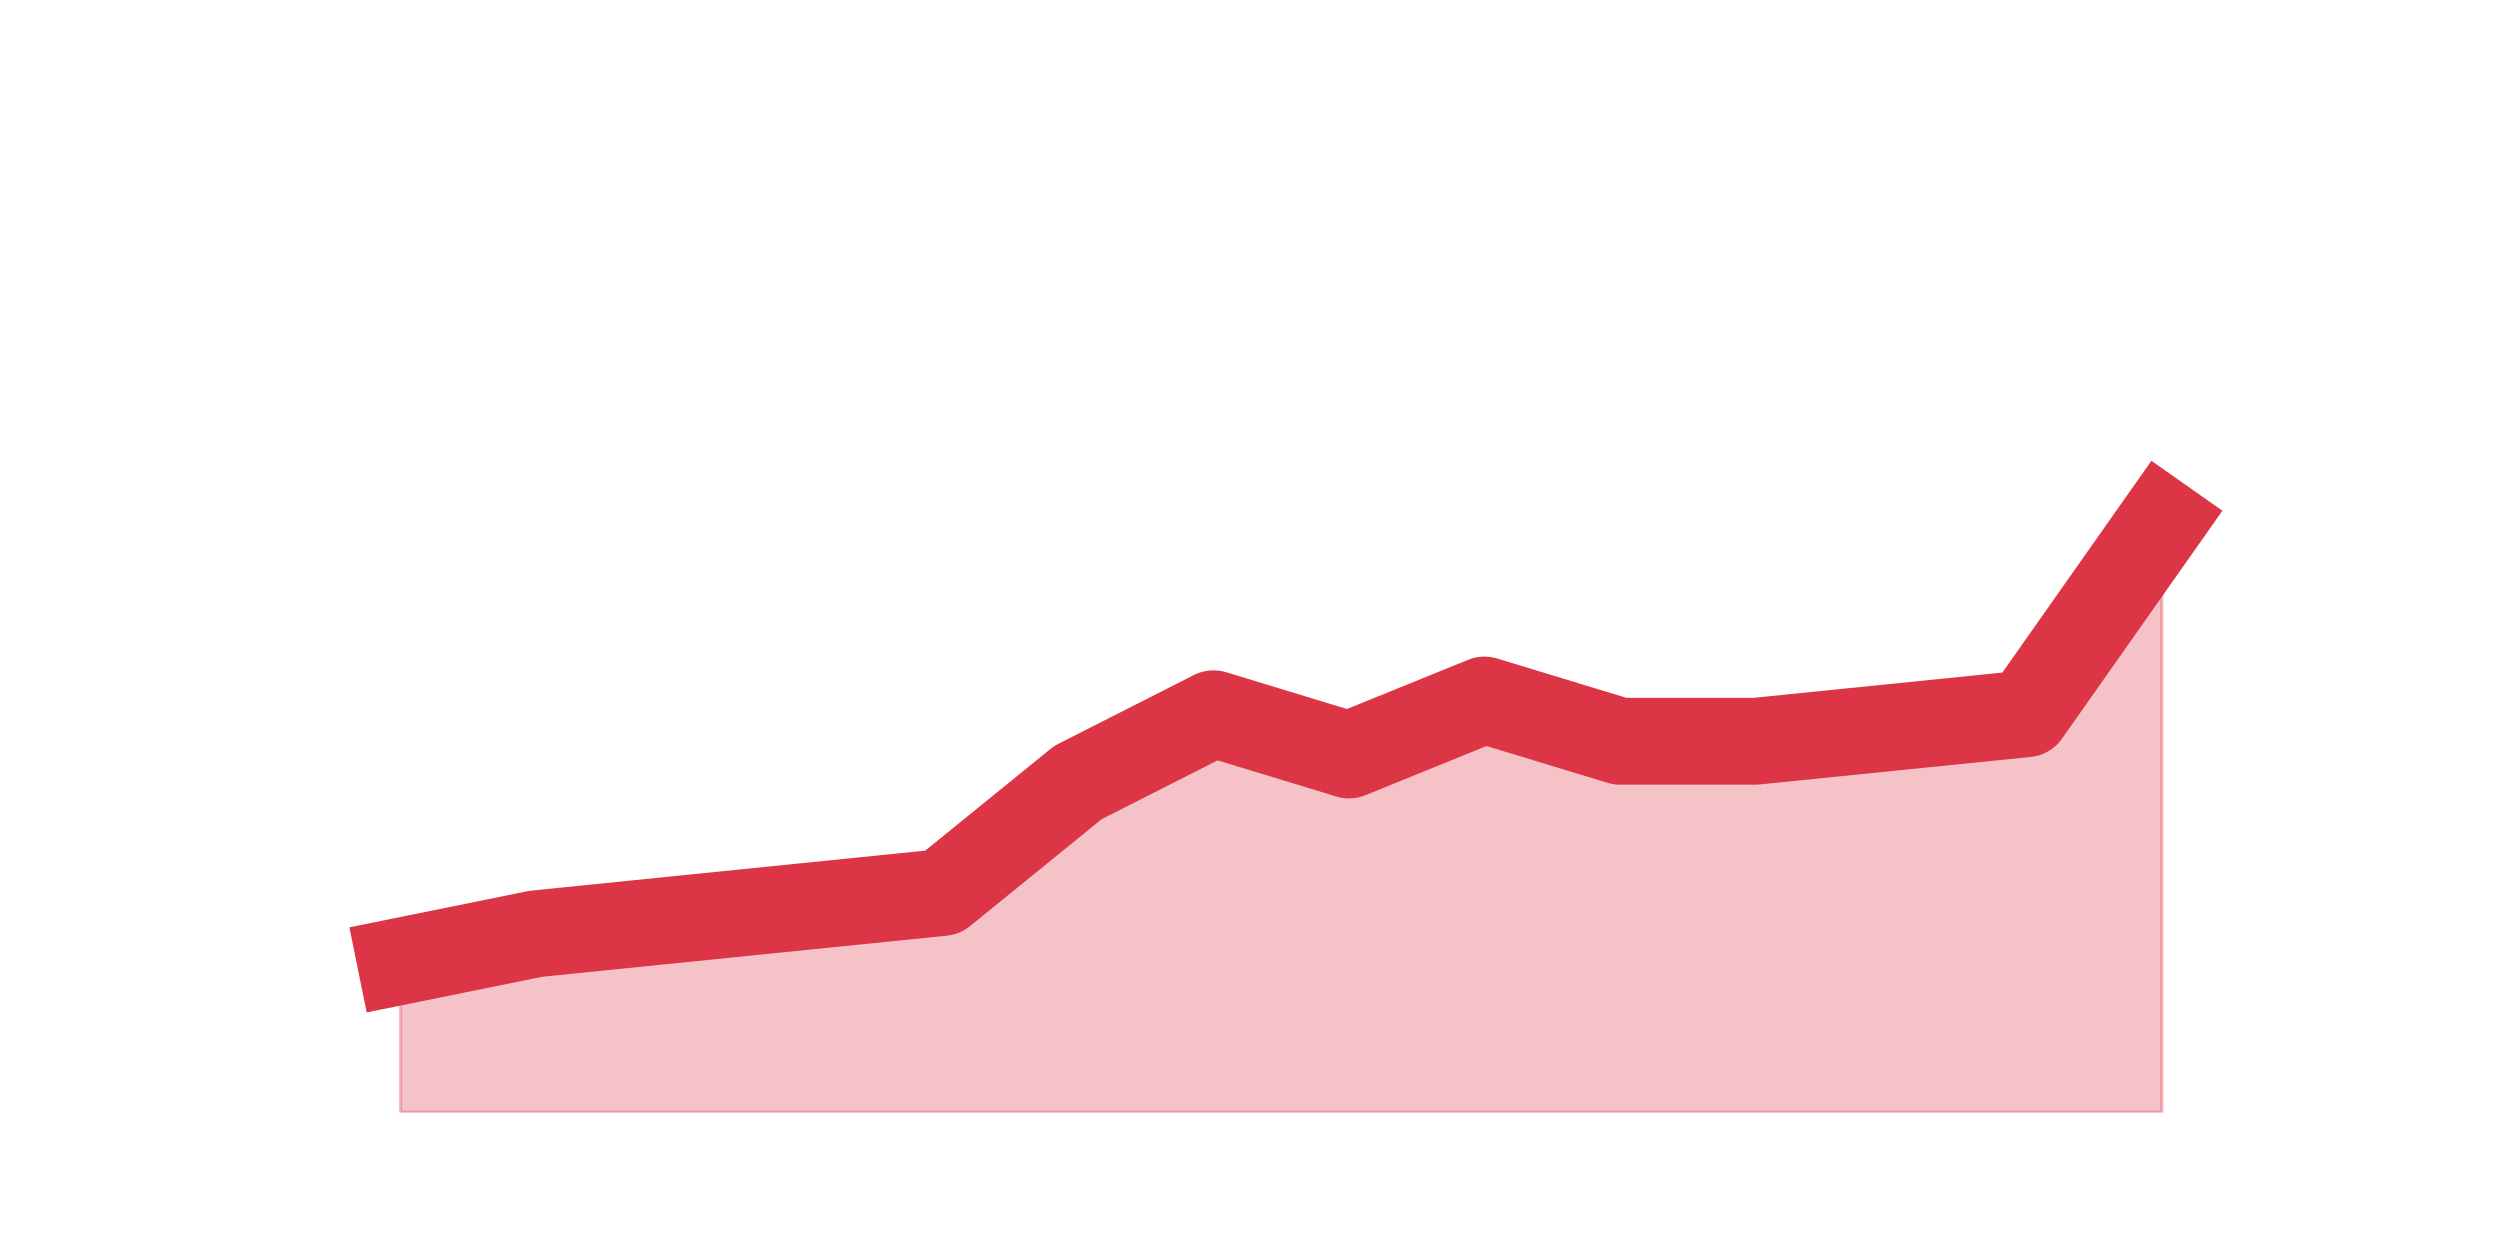
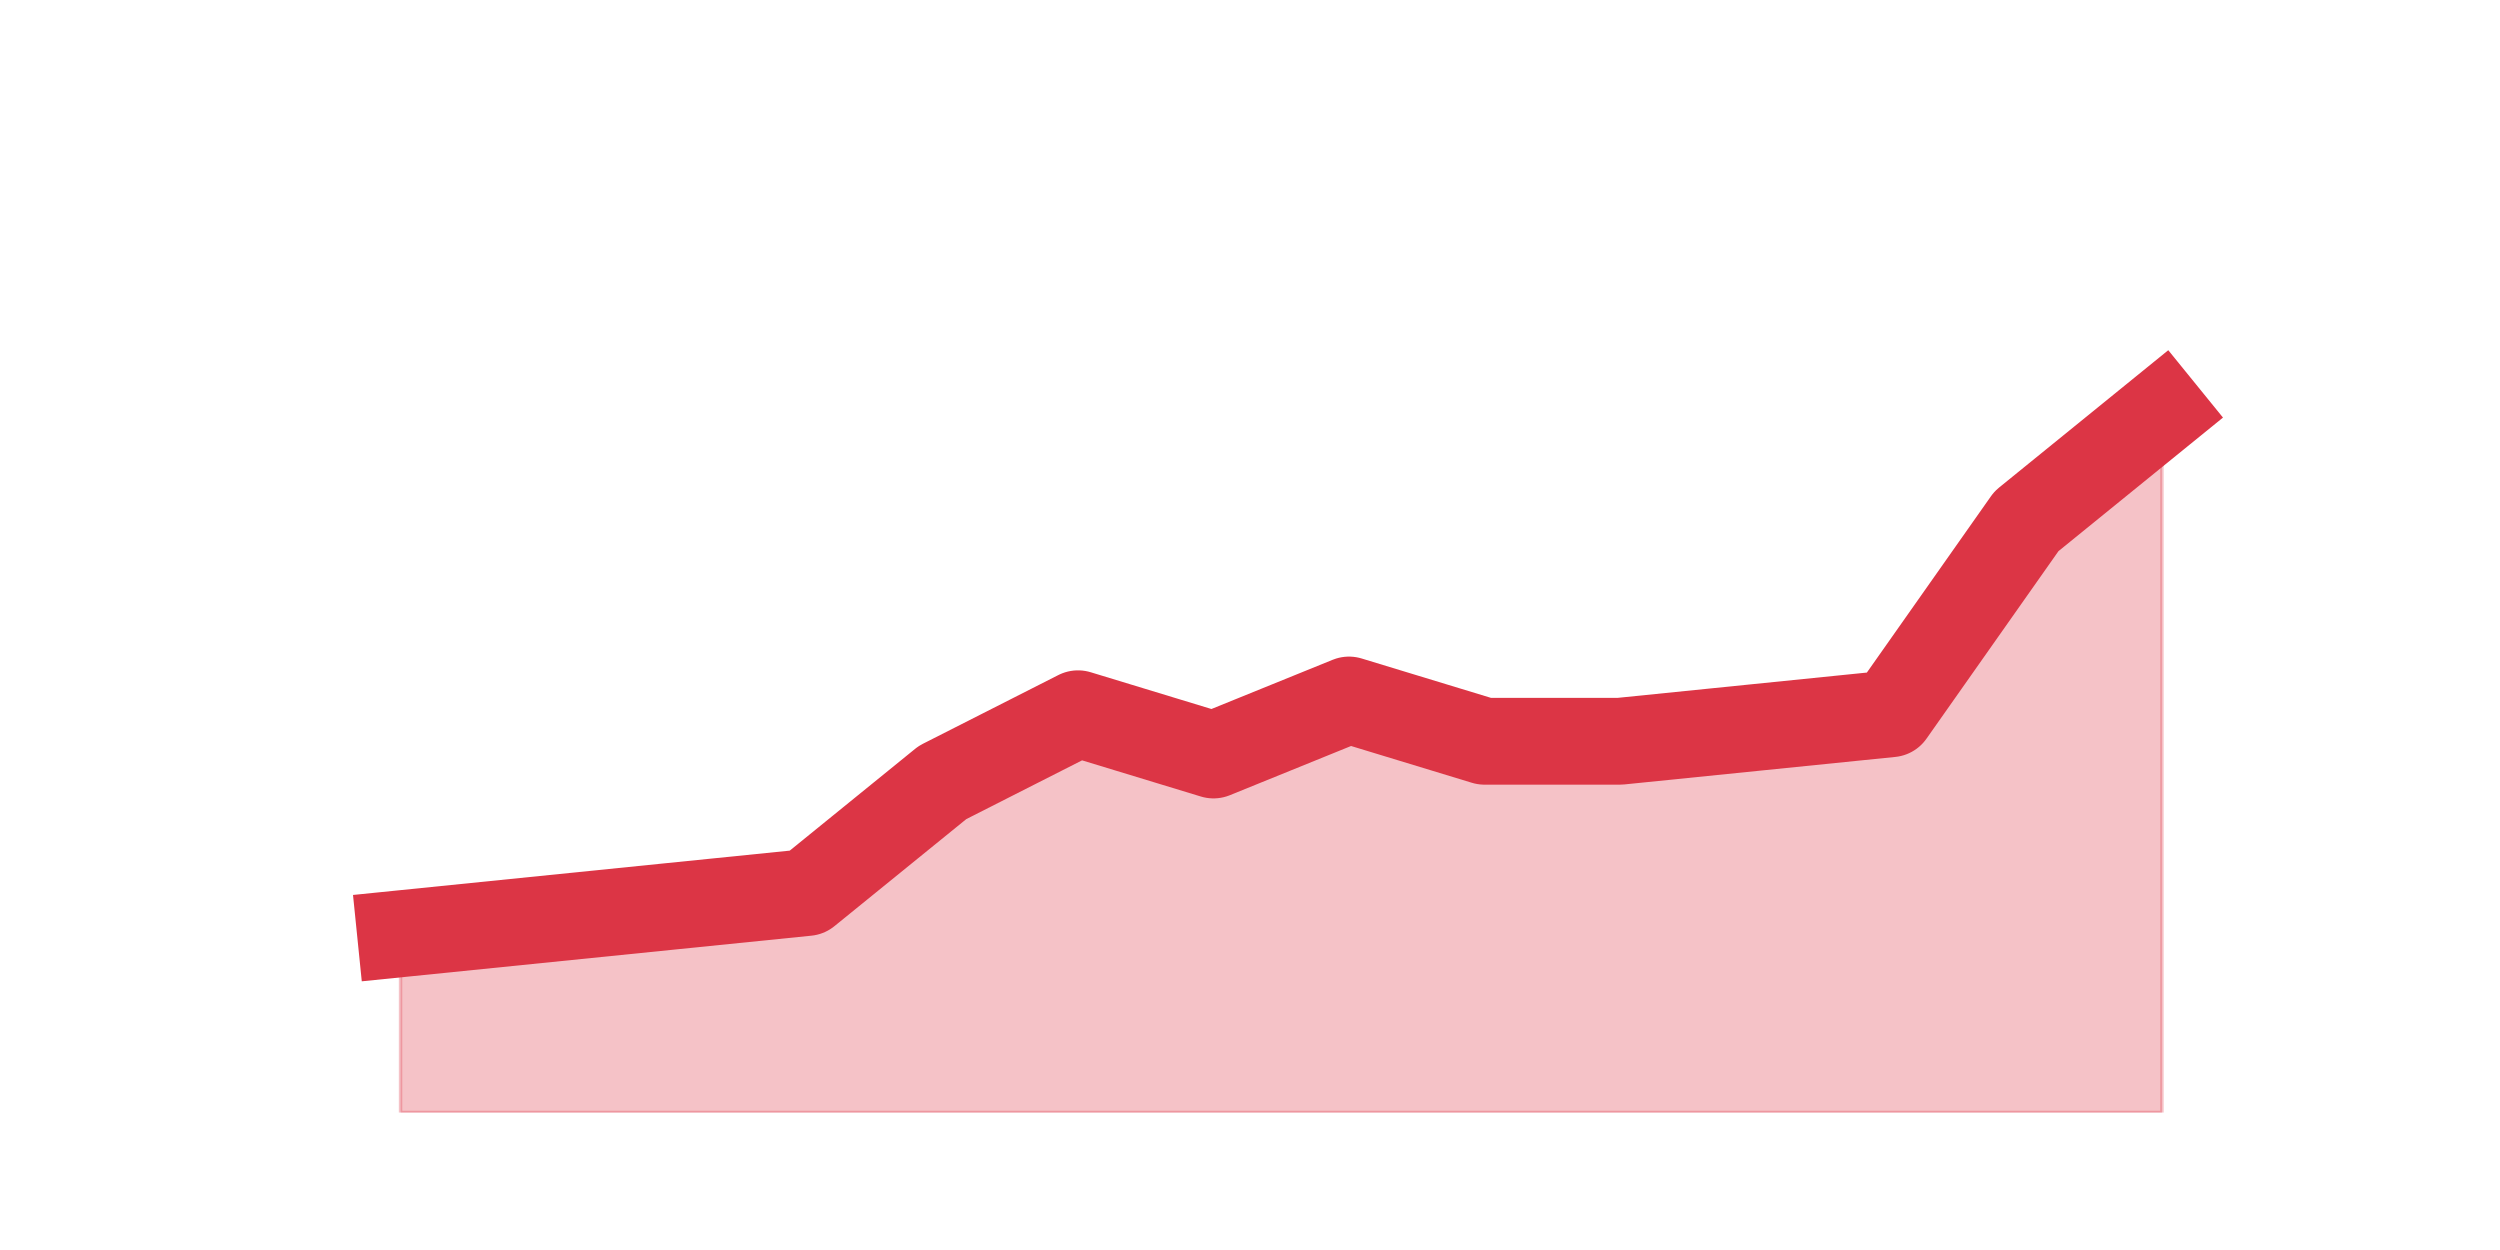
<svg xmlns="http://www.w3.org/2000/svg" xmlns:xlink="http://www.w3.org/1999/xlink" height="360pt" version="1.1" viewBox="0 0 720 360" width="720pt">
  <defs>
    <style type="text/css">*{stroke-linecap:butt;stroke-linejoin:round;}</style>
  </defs>
  <g id="figure_1">
    <g id="patch_1">
      <path d="M 0 360  L 720 360  L 720 0  L 0 0  z " style="fill:none;" />
    </g>
    <g id="axes_1">
      <g id="matplotlib.axis_1" />
      <g id="matplotlib.axis_2" />
      <g id="PolyCollection_1">
        <defs>
-           <path d="M 115.364 -83.16  L 115.364 -39.6  L 154.385 -39.6  L 193.406 -39.6  L 232.427 -39.6  L 271.448 -39.6  L 310.469 -39.6  L 349.49 -39.6  L 388.51 -39.6  L 427.531 -39.6  L 466.552 -39.6  L 505.573 -39.6  L 544.594 -39.6  L 583.615 -39.6  L 622.636 -39.6  L 622.636 -209.88  L 622.636 -209.88  L 583.615 -154.44  L 544.594 -150.48  L 505.573 -146.52  L 466.552 -146.52  L 427.531 -158.4  L 388.51 -142.56  L 349.49 -154.44  L 310.469 -134.64  L 271.448 -102.96  L 232.427 -99  L 193.406 -95.04  L 154.385 -91.08  L 115.364 -83.16  z " id="m9cba7eab00" style="stroke:#dc3545;stroke-opacity:0.3;" />
+           <path d="M 115.364 -91.08  L 115.364 -39.6  L 154.385 -39.6  L 193.406 -39.6  L 232.427 -39.6  L 271.448 -39.6  L 310.469 -39.6  L 349.49 -39.6  L 388.51 -39.6  L 427.531 -39.6  L 466.552 -39.6  L 505.573 -39.6  L 544.594 -39.6  L 583.615 -39.6  L 622.636 -39.6  L 622.636 -241.56  L 622.636 -241.56  L 583.615 -209.88  L 544.594 -154.44  L 505.573 -150.48  L 466.552 -146.52  L 427.531 -146.52  L 388.51 -158.4  L 349.49 -142.56  L 310.469 -154.44  L 271.448 -134.64  L 232.427 -102.96  L 193.406 -99  L 154.385 -95.04  L 115.364 -91.08  z " id="m179f92248e" style="stroke:#dc3545;stroke-opacity:0.3;" />
        </defs>
-         <g clip-path="url(#p9997e43892)">
-           <use style="fill:#dc3545;fill-opacity:0.3;stroke:#dc3545;stroke-opacity:0.3;" x="0" xlink:href="#m9cba7eab00" y="360" />
+         <g clip-path="url(#p69764e8e7c)">
+           <use style="fill:#dc3545;fill-opacity:0.3;stroke:#dc3545;stroke-opacity:0.3;" x="0" xlink:href="#m179f92248e" y="360" />
        </g>
      </g>
      <g id="line2d_1">
-         <path clip-path="url(#p9997e43892)" d="M 115.364 276.84  L 154.385 268.92  L 193.406 264.96  L 232.427 261  L 271.448 257.04  L 310.469 225.36  L 349.49 205.56  L 388.51 217.44  L 427.531 201.6  L 466.552 213.48  L 505.573 213.48  L 544.594 209.52  L 583.615 205.56  L 622.636 150.12  " style="fill:none;stroke:#dc3545;stroke-linecap:square;stroke-width:25;" />
+         <path clip-path="url(#p69764e8e7c)" d="M 115.364 268.92  L 154.385 264.96  L 193.406 261  L 232.427 257.04  L 271.448 225.36  L 310.469 205.56  L 349.49 217.44  L 388.51 201.6  L 427.531 213.48  L 466.552 213.48  L 505.573 209.52  L 544.594 205.56  L 583.615 150.12  L 622.636 118.44  " style="fill:none;stroke:#dc3545;stroke-linecap:square;stroke-width:25;" />
      </g>
    </g>
  </g>
  <defs>
-     <clipPath id="p9997e43892">
+     <clipPath id="p69764e8e7c">
      <rect height="277.2" width="558" x="90" y="43.2" />
    </clipPath>
  </defs>
</svg>
